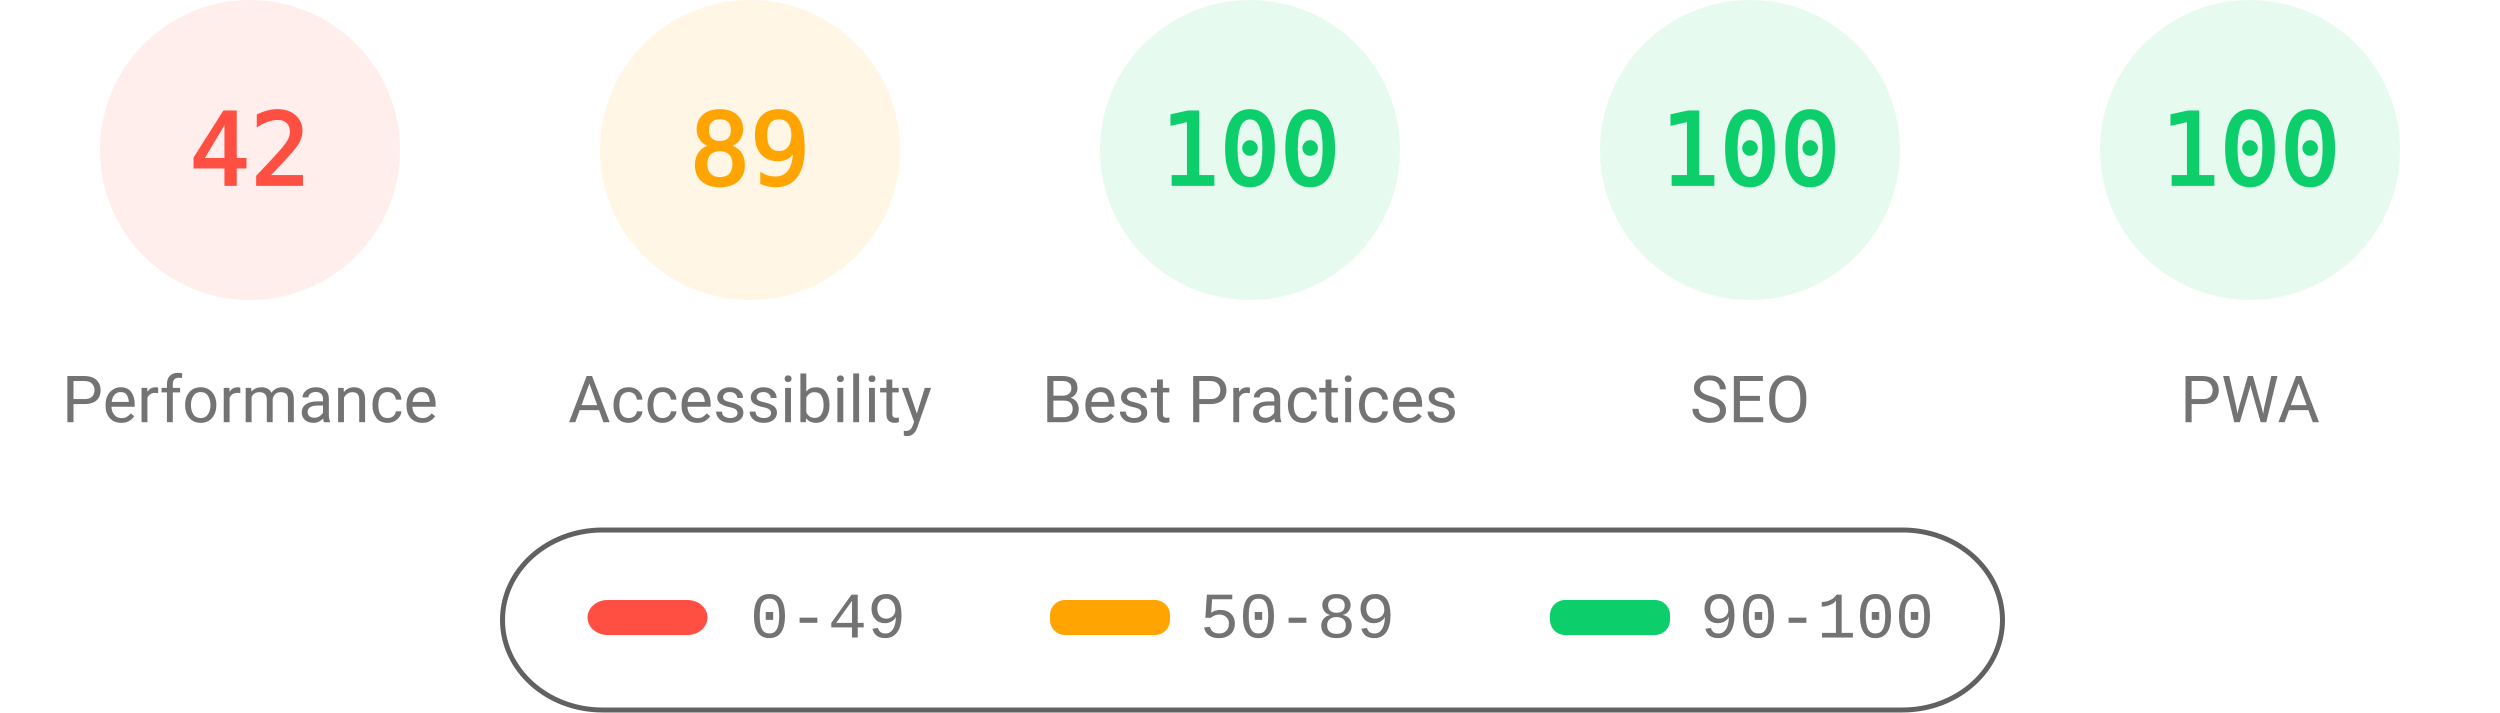
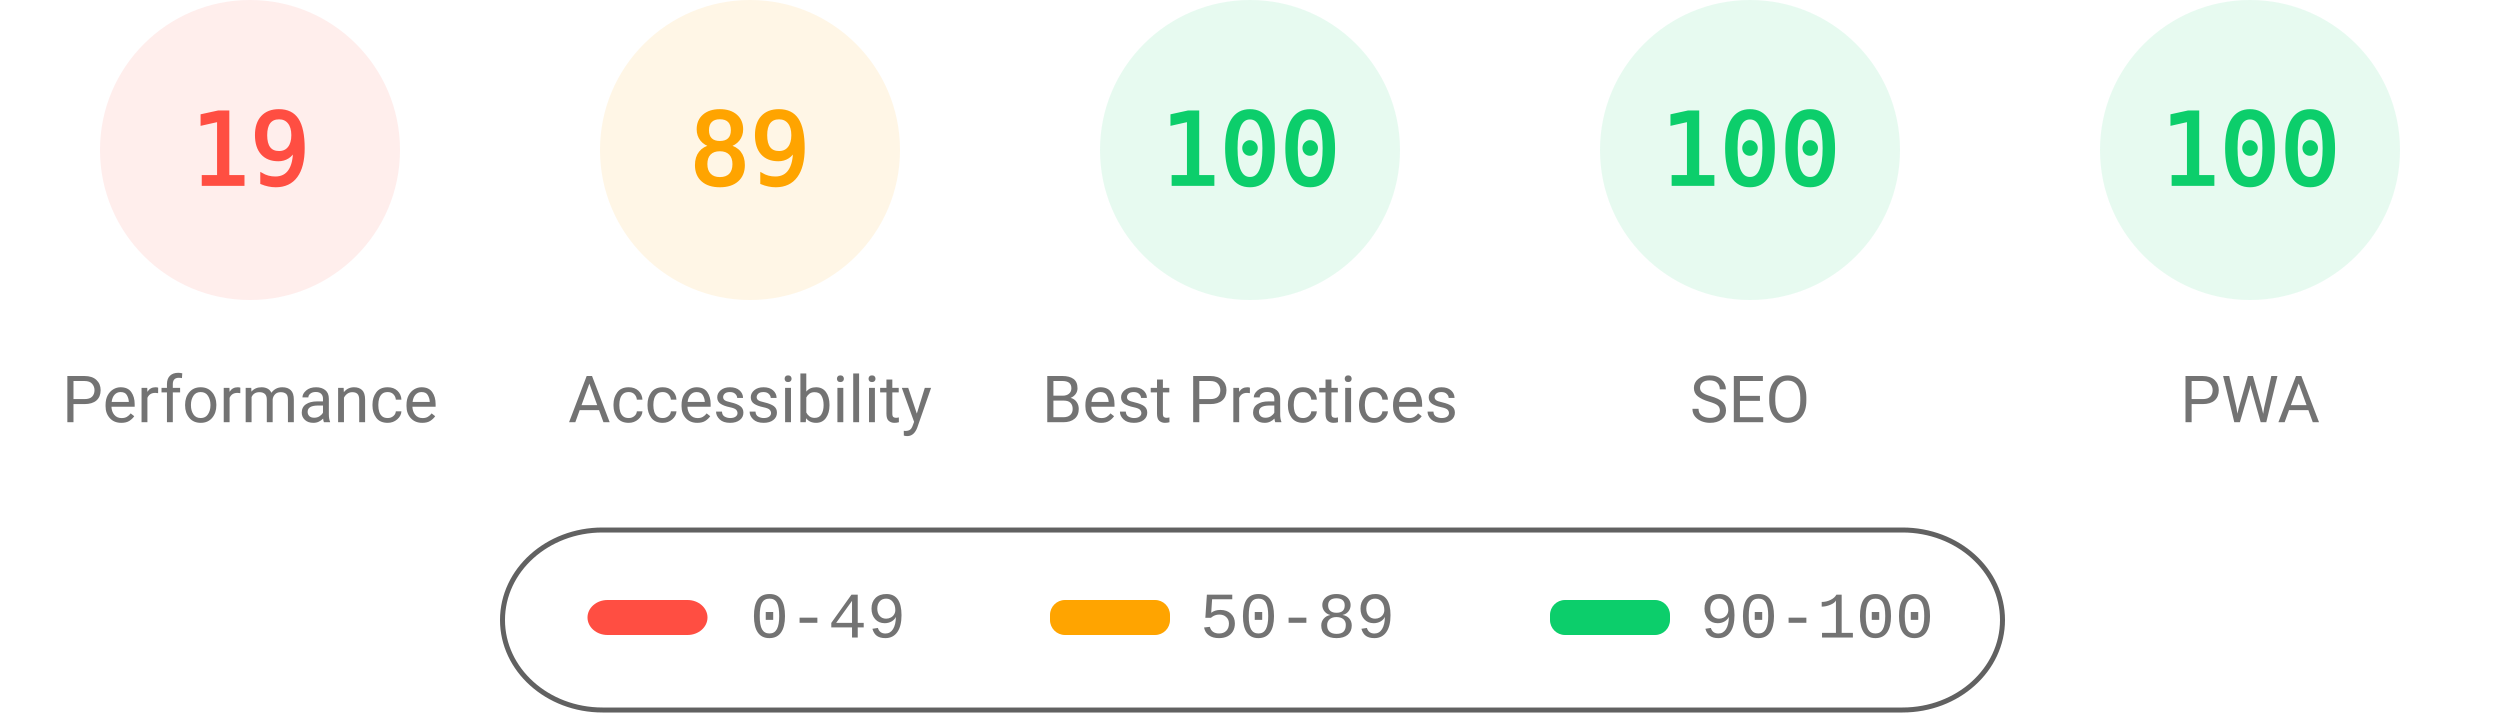
<svg xmlns="http://www.w3.org/2000/svg" fill="none" width="1000" height="285">
  <style>.gauge-base{opacity:.1}.gauge-arc{fill:none;animation-delay:250ms;stroke-linecap:round;transform:rotate(-90deg);transform-origin:100px 60px;animation:load-gauge 1s ease forwards}.guage-text{font-size:40px;font-family:monospace;text-align:center}.guage-red{color:#ff4e42;fill:#ff4e42;stroke:#ff4e42}.guage-orange{color:#ffa400;fill:#ffa400;stroke:#ffa400}.guage-green{color:#0cce6b;fill:#0cce6b;stroke:#0cce6b}.guage-undefined{color:#5c5c5c;fill:#5c5c5c;stroke:#5c5c5c}.guage-title{color:#737373;fill:#737373;stroke:none;font-size:26px;line-height:26px;font-family:Roboto,Halvetica,Arial,sans-serif}@keyframes load-gauge{from{stroke-dasharray:0 352.858}}</style>
  <svg class="guage-div guage-perf guage-red" viewBox="0 0 200 200" width="200" height="200">
    <circle class="gauge-base" r="56" cx="100" cy="60" stroke-width="8" />
-     <circle class="gauge-arc guage-arc-1" r="56" cx="100" cy="60" stroke-width="8" style="stroke-dasharray:147.78,351.858" />
-     <text class="guage-text" x="100" y="60" alignment-baseline="central" dominant-baseline="central" text-anchor="middle">42</text>
+     <circle class="gauge-arc guage-arc-1" r="56" cx="100" cy="60" stroke-width="8" style="stroke-dasharray:66.853,351.858" />
+     <text class="guage-text" x="100" y="60" alignment-baseline="central" dominant-baseline="central" text-anchor="middle">19</text>
    <text class="guage-title" x="100" y="160" alignment-baseline="central" dominant-baseline="central" text-anchor="middle">Performance</text>
  </svg>
  <svg class="guage-div guage-acc guage-orange" viewBox="0 0 200 200" width="200" height="200" x="200">
    <circle class="gauge-base" r="56" cx="100" cy="60" stroke-width="8" />
    <circle class="gauge-arc guage-arc-2" r="56" cx="100" cy="60" stroke-width="8" style="stroke-dasharray:313.154,351.858" />
    <text class="guage-text" x="100" y="60" alignment-baseline="central" dominant-baseline="central" text-anchor="middle">89</text>
    <text class="guage-title" x="100" y="160" alignment-baseline="central" dominant-baseline="central" text-anchor="middle">Accessibility</text>
  </svg>
  <svg class="guage-div guage-best guage-green" viewBox="0 0 200 200" width="200" height="200" x="400">
    <circle class="gauge-base" r="56" cx="100" cy="60" stroke-width="8" />
    <circle class="gauge-arc guage-arc-3" r="56" cx="100" cy="60" stroke-width="8" style="stroke-dasharray:351.858,351.858" />
    <text class="guage-text" x="100" y="60" alignment-baseline="central" dominant-baseline="central" text-anchor="middle">100</text>
    <text class="guage-title" x="100" y="160" alignment-baseline="central" dominant-baseline="central" text-anchor="middle">Best Practices</text>
  </svg>
  <svg class="guage-div guage-seo guage-green" viewBox="0 0 200 200" width="200" height="200" x="600">
    <circle class="gauge-base" r="56" cx="100" cy="60" stroke-width="8" />
    <circle class="gauge-arc guage-arc-4" r="56" cx="100" cy="60" stroke-width="8" style="stroke-dasharray:351.858,351.858" />
    <text class="guage-text" x="100" y="60" alignment-baseline="central" dominant-baseline="central" text-anchor="middle">100</text>
    <text class="guage-title" x="100" y="160" alignment-baseline="central" dominant-baseline="central" text-anchor="middle">SEO</text>
  </svg>
  <svg class="guage-div guage-pwa guage-green" viewBox="0 0 200 200" width="200" height="200" x="800">
    <circle class="gauge-base" r="56" cx="100" cy="60" stroke-width="8" />
    <circle class="gauge-arc guage-arc-4" r="56" cx="100" cy="60" stroke-width="8" style="stroke-dasharray:351.858,351.858" />
    <text class="guage-text" x="100" y="60" alignment-baseline="central" dominant-baseline="central" text-anchor="middle">100</text>
    <text class="guage-title" x="100" y="160" alignment-baseline="central" dominant-baseline="central" text-anchor="middle">PWA</text>
  </svg>
  <svg width="604" height="76" x="200" y="210">
    <path fill="none" id="canvas_background" d="M-1-1h604v80H-1z" />
    <rect fill-opacity="0" stroke="#616161" stroke-width="2" rx="40" id="svg_2" height="72" width="600" y="2" x="1" fill="#000" />
    <rect stroke="#000" rx="8" id="svg_3" height="14" width="48" y="30" x="35" stroke-opacity="null" stroke-width="0" fill="#ff4e42" />
    <rect stroke="#000" rx="6" id="svg_4" height="14" width="48" y="30" x="220" stroke-opacity="null" stroke-width="0" fill="#ffa400" />
    <rect stroke="#000" rx="6" id="svg_5" height="14" width="48" y="30" x="420" stroke-opacity="null" stroke-width="0" fill="#0cce6b" />
    <text xml:space="preserve" text-anchor="start" font-family="'Courier New', Courier, monospace" font-size="26" id="svg_6" y="45" x="100" stroke-opacity="null" stroke-width="0" stroke="#000" fill="#737373">0-49</text>
    <text xml:space="preserve" text-anchor="start" font-family="'Courier New', Courier, monospace" font-size="26" id="svg_7" y="45" x="280" stroke-opacity="null" stroke-width="0" stroke="#000" fill="#737373">50-89</text>
    <text xml:space="preserve" text-anchor="start" font-family="'Courier New', Courier, monospace" font-size="26" id="svg_8" y="45" x="480" stroke-opacity="null" stroke-width="0" stroke="#000" fill="#737373">90-100</text>
  </svg>
</svg>
